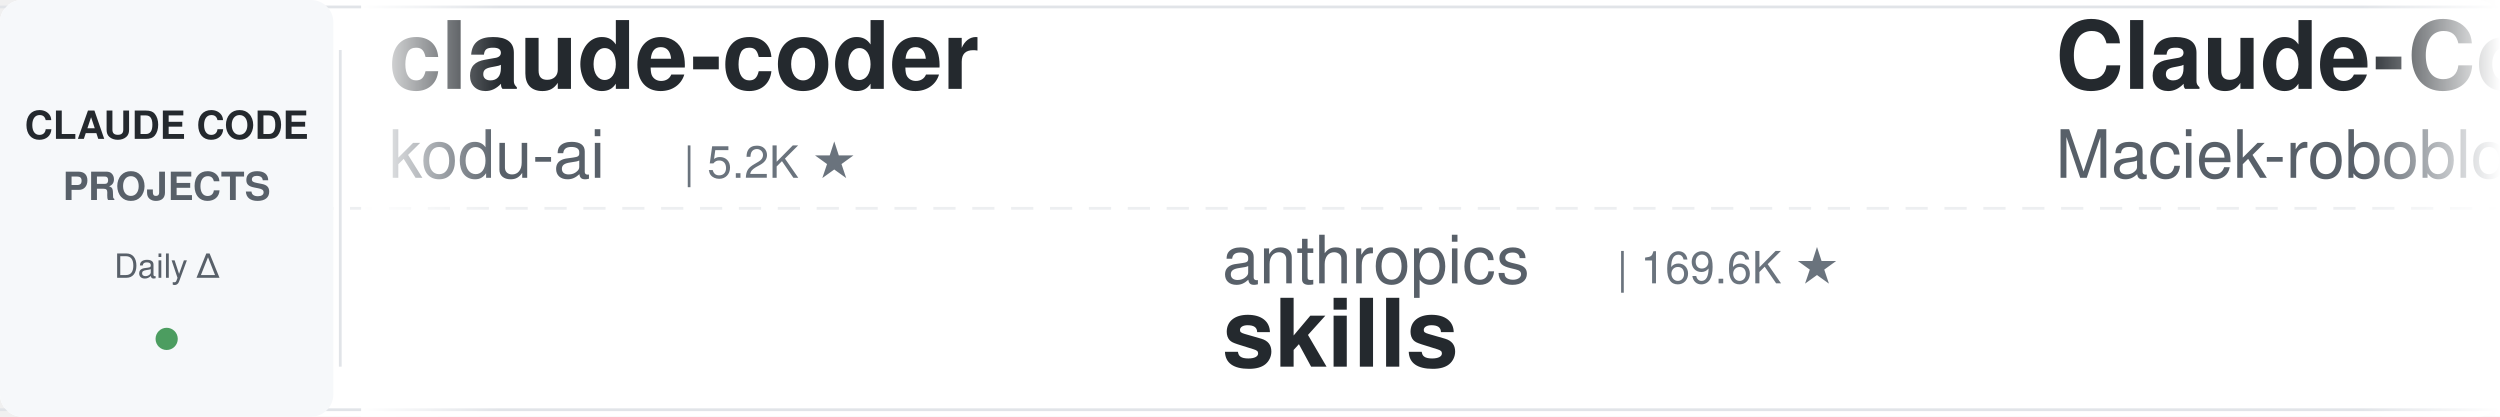
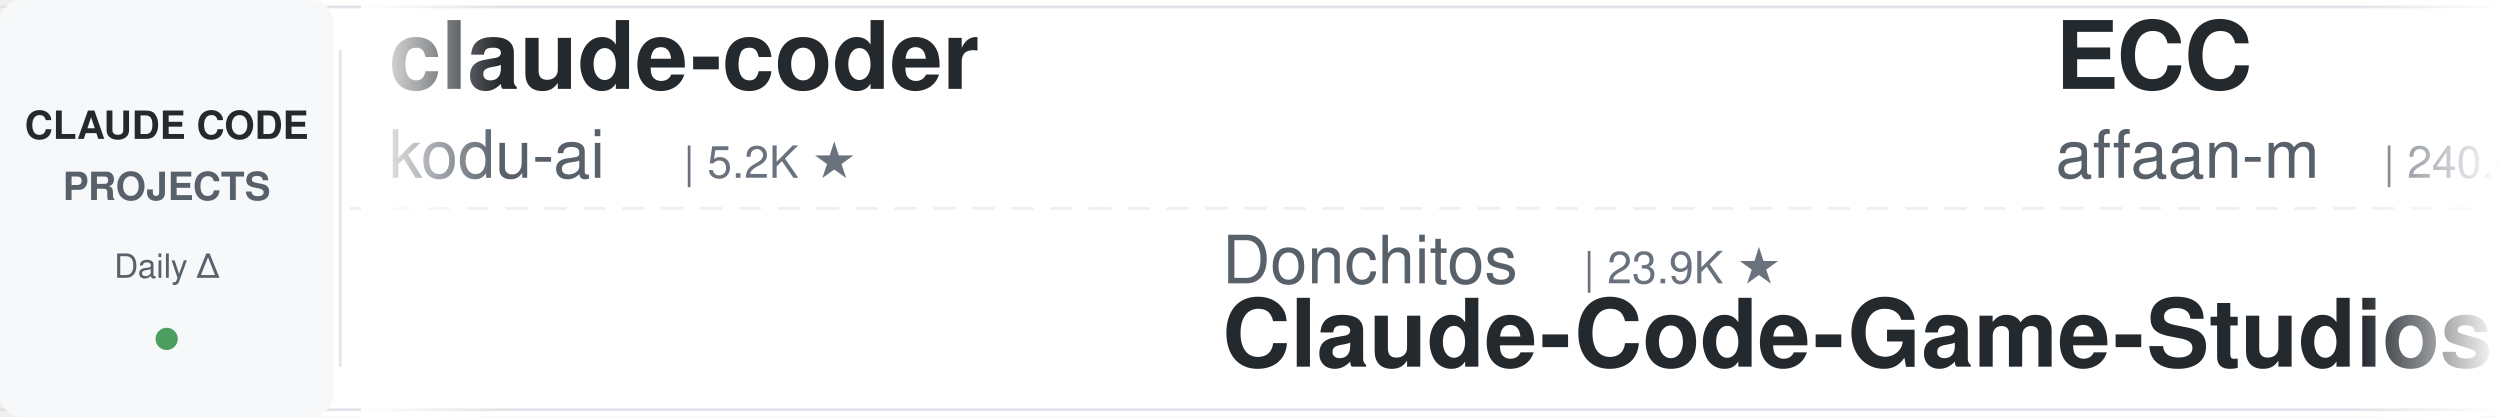
<svg xmlns="http://www.w3.org/2000/svg" width="900" height="150">
  <defs>
    <linearGradient id="leftFade" x1="0%" y1="0%" x2="100%" y2="0%">
      <stop offset="0%" style="stop-color:#ffffff;stop-opacity:1" />
      <stop offset="100%" style="stop-color:#ffffff;stop-opacity:0" />
    </linearGradient>
    <linearGradient id="rightFade" x1="0%" y1="0%" x2="100%" y2="0%">
      <stop offset="0%" style="stop-color:#ffffff;stop-opacity:0" />
      <stop offset="100%" style="stop-color:#ffffff;stop-opacity:1" />
    </linearGradient>
  </defs>
  <rect width="900" height="150" fill="#ffffff" rx="8" />
  <rect x="0" y="2" width="900" height="1" fill="#e1e4e8" />
  <rect x="0" y="147" width="900" height="1" fill="#e1e4e8" />
  <line x1="0" y1="75" x2="900" y2="75" stroke="#e1e4e8" stroke-width="1" stroke-dasharray="8 6" opacity="0.6" />
  <rect x="0" y="0" width="120" height="150" fill="#f6f8fa" rx="8" />
  <text x="60" y="50" font-family="-apple-system, BlinkMacSystemFont, 'Segoe UI', Helvetica, Arial, sans-serif" font-size="14" font-weight="600" fill="#24292e" text-anchor="middle">CLAUDE CODE</text>
  <text x="60" y="72" font-family="-apple-system, BlinkMacSystemFont, 'Segoe UI', Helvetica, Arial, sans-serif" font-size="14" font-weight="600" fill="#586069" text-anchor="middle">PROJECTS</text>
  <text x="60" y="100" font-family="-apple-system, BlinkMacSystemFont, 'Segoe UI', Helvetica, Arial, sans-serif" font-size="12" font-weight="500" fill="#586069" text-anchor="middle">Daily Δ</text>
  <circle cx="60" cy="122" r="4" fill="#22863a" opacity="0.8" />
  <rect x="122" y="18" width="1" height="114" fill="#e1e4e8" />
  <clipPath id="tickerClip">
    <rect x="130" y="0" width="770" height="150" />
  </clipPath>
  <g clip-path="url(#tickerClip)">
    <g id="tickerItems">
      <animateTransform attributeName="transform" attributeType="XML" type="translate" from="0 0" to="-3000 0" dur="54s" repeatCount="indefinite" />
      <g transform="translate(0, 0)">
        <text x="140" y="32" font-family="-apple-system, BlinkMacSystemFont, 'Segoe UI', Helvetica, Arial, sans-serif" font-size="34" font-weight="600" fill="#24292e">claude-coder</text>
        <text x="140" y="64" font-family="-apple-system, BlinkMacSystemFont, 'Segoe UI', Helvetica, Arial, sans-serif" font-size="24" font-weight="400" fill="#586069">kodu-ai</text>
        <text x="246" y="64" font-family="-apple-system, BlinkMacSystemFont, 'Segoe UI', Helvetica, Arial, sans-serif" font-size="16" font-weight="500" fill="#6a737d">| 5.2K ★</text>
      </g>
      <g transform="translate(300, 0)">
-         <text x="140" y="102" font-family="-apple-system, BlinkMacSystemFont, 'Segoe UI', Helvetica, Arial, sans-serif" font-size="24" font-weight="400" fill="#586069">anthropics</text>
-         <text x="282" y="102" font-family="-apple-system, BlinkMacSystemFont, 'Segoe UI', Helvetica, Arial, sans-serif" font-size="16" font-weight="500" fill="#6a737d">| 169.6K ★</text>
-         <text x="140" y="132" font-family="-apple-system, BlinkMacSystemFont, 'Segoe UI', Helvetica, Arial, sans-serif" font-size="34" font-weight="600" fill="#24292e">skills</text>
+         <text x="140" y="102" font-family="-apple-system, BlinkMacSystemFont, 'Segoe UI', Helvetica, Arial, sans-serif" font-size="24" font-weight="400" fill="#586069">Donchitos</text>
+         <text x="270" y="102" font-family="-apple-system, BlinkMacSystemFont, 'Segoe UI', Helvetica, Arial, sans-serif" font-size="16" font-weight="500" fill="#6a737d">| 23.9K ★</text>
+         <text x="140" y="132" font-family="-apple-system, BlinkMacSystemFont, 'Segoe UI', Helvetica, Arial, sans-serif" font-size="34" font-weight="600" fill="#24292e">Claude-Code-Game-Studios</text>
      </g>
      <g transform="translate(600, 0)">
+         <text x="140" y="32" font-family="-apple-system, BlinkMacSystemFont, 'Segoe UI', Helvetica, Arial, sans-serif" font-size="34" font-weight="600" fill="#24292e">ECC</text>
+         <text x="140" y="64" font-family="-apple-system, BlinkMacSystemFont, 'Segoe UI', Helvetica, Arial, sans-serif" font-size="24" font-weight="400" fill="#586069">affaan-m</text>
+         <text x="258" y="64" font-family="-apple-system, BlinkMacSystemFont, 'Segoe UI', Helvetica, Arial, sans-serif" font-size="16" font-weight="500" fill="#6a737d">| 240.4K ★</text>
+       </g>
+       <g transform="translate(900, 0)">
+         <text x="140" y="102" font-family="-apple-system, BlinkMacSystemFont, 'Segoe UI', Helvetica, Arial, sans-serif" font-size="24" font-weight="400" fill="#586069">Yeachan-Heo</text>
+         <text x="294" y="102" font-family="-apple-system, BlinkMacSystemFont, 'Segoe UI', Helvetica, Arial, sans-serif" font-size="16" font-weight="500" fill="#6a737d">| 38.6K ★</text>
+         <text x="140" y="132" font-family="-apple-system, BlinkMacSystemFont, 'Segoe UI', Helvetica, Arial, sans-serif" font-size="34" font-weight="600" fill="#24292e">oh-my-claudecode</text>
+       </g>
+       <g transform="translate(1200, 0)">
+         <text x="140" y="32" font-family="-apple-system, BlinkMacSystemFont, 'Segoe UI', Helvetica, Arial, sans-serif" font-size="34" font-weight="600" fill="#24292e">claude-code-from-source</text>
+         <text x="140" y="64" font-family="-apple-system, BlinkMacSystemFont, 'Segoe UI', Helvetica, Arial, sans-serif" font-size="24" font-weight="400" fill="#586069">alejandrobalderas</text>
+         <text x="366" y="64" font-family="-apple-system, BlinkMacSystemFont, 'Segoe UI', Helvetica, Arial, sans-serif" font-size="16" font-weight="500" fill="#6a737d">| 2.8K ★</text>
+       </g>
+       <g transform="translate(1500, 0)">
+         <text x="140" y="102" font-family="-apple-system, BlinkMacSystemFont, 'Segoe UI', Helvetica, Arial, sans-serif" font-size="24" font-weight="400" fill="#586069">huangjia2019</text>
+         <text x="306" y="102" font-family="-apple-system, BlinkMacSystemFont, 'Segoe UI', Helvetica, Arial, sans-serif" font-size="16" font-weight="500" fill="#6a737d">| 1.1K ★</text>
+         <text x="140" y="132" font-family="-apple-system, BlinkMacSystemFont, 'Segoe UI', Helvetica, Arial, sans-serif" font-size="34" font-weight="600" fill="#24292e">claude-code-engineering</text>
+       </g>
+       <g transform="translate(1800, 0)">
        <text x="140" y="32" font-family="-apple-system, BlinkMacSystemFont, 'Segoe UI', Helvetica, Arial, sans-serif" font-size="34" font-weight="600" fill="#24292e">Claude-Code-Usage-Monito...</text>
        <text x="140" y="64" font-family="-apple-system, BlinkMacSystemFont, 'Segoe UI', Helvetica, Arial, sans-serif" font-size="24" font-weight="400" fill="#586069">Maciek-roboblog</text>
        <text x="342" y="64" font-family="-apple-system, BlinkMacSystemFont, 'Segoe UI', Helvetica, Arial, sans-serif" font-size="16" font-weight="500" fill="#6a737d">| 8.6K ★</text>
      </g>
-       <g transform="translate(900, 0)">
-         <text x="140" y="102" font-family="-apple-system, BlinkMacSystemFont, 'Segoe UI', Helvetica, Arial, sans-serif" font-size="24" font-weight="400" fill="#586069">LING71671</text>
-         <text x="270" y="102" font-family="-apple-system, BlinkMacSystemFont, 'Segoe UI', Helvetica, Arial, sans-serif" font-size="16" font-weight="500" fill="#6a737d">| 945 ★</text>
-         <text x="140" y="132" font-family="-apple-system, BlinkMacSystemFont, 'Segoe UI', Helvetica, Arial, sans-serif" font-size="34" font-weight="600" fill="#24292e">Open-ClaudeCode</text>
-       </g>
-       <g transform="translate(1200, 0)">
-         <text x="140" y="32" font-family="-apple-system, BlinkMacSystemFont, 'Segoe UI', Helvetica, Arial, sans-serif" font-size="34" font-weight="600" fill="#24292e">claude-code-templates</text>
-         <text x="140" y="64" font-family="-apple-system, BlinkMacSystemFont, 'Segoe UI', Helvetica, Arial, sans-serif" font-size="24" font-weight="400" fill="#586069">davila7</text>
-         <text x="246" y="64" font-family="-apple-system, BlinkMacSystemFont, 'Segoe UI', Helvetica, Arial, sans-serif" font-size="16" font-weight="500" fill="#6a737d">| 30.3K ★</text>
-       </g>
-       <g transform="translate(1500, 0)">
-         <text x="140" y="102" font-family="-apple-system, BlinkMacSystemFont, 'Segoe UI', Helvetica, Arial, sans-serif" font-size="24" font-weight="400" fill="#586069">luyao618</text>
-         <text x="258" y="102" font-family="-apple-system, BlinkMacSystemFont, 'Segoe UI', Helvetica, Arial, sans-serif" font-size="16" font-weight="500" fill="#6a737d">| 1.7K ★</text>
-         <text x="140" y="132" font-family="-apple-system, BlinkMacSystemFont, 'Segoe UI', Helvetica, Arial, sans-serif" font-size="34" font-weight="600" fill="#24292e">Claude-Code-Source-Study</text>
-       </g>
-       <g transform="translate(1800, 0)">
-         <text x="140" y="32" font-family="-apple-system, BlinkMacSystemFont, 'Segoe UI', Helvetica, Arial, sans-serif" font-size="34" font-weight="600" fill="#24292e">awesome-claude-code-tool...</text>
-         <text x="140" y="64" font-family="-apple-system, BlinkMacSystemFont, 'Segoe UI', Helvetica, Arial, sans-serif" font-size="24" font-weight="400" fill="#586069">rohitg00</text>
-         <text x="258" y="64" font-family="-apple-system, BlinkMacSystemFont, 'Segoe UI', Helvetica, Arial, sans-serif" font-size="16" font-weight="500" fill="#6a737d">| 2.5K ★</text>
-       </g>
      <g transform="translate(2100, 0)">
-         <text x="140" y="102" font-family="-apple-system, BlinkMacSystemFont, 'Segoe UI', Helvetica, Arial, sans-serif" font-size="24" font-weight="400" fill="#586069">huangserva</text>
-         <text x="282" y="102" font-family="-apple-system, BlinkMacSystemFont, 'Segoe UI', Helvetica, Arial, sans-serif" font-size="16" font-weight="500" fill="#6a737d">| 622 ★</text>
-         <text x="140" y="132" font-family="-apple-system, BlinkMacSystemFont, 'Segoe UI', Helvetica, Arial, sans-serif" font-size="34" font-weight="600" fill="#24292e">claude-code-cli</text>
+         <text x="140" y="102" font-family="-apple-system, BlinkMacSystemFont, 'Segoe UI', Helvetica, Arial, sans-serif" font-size="24" font-weight="400" fill="#586069">SeemSeam</text>
+         <text x="258" y="102" font-family="-apple-system, BlinkMacSystemFont, 'Segoe UI', Helvetica, Arial, sans-serif" font-size="16" font-weight="500" fill="#6a737d">| 3.4K ★</text>
+         <text x="140" y="132" font-family="-apple-system, BlinkMacSystemFont, 'Segoe UI', Helvetica, Arial, sans-serif" font-size="34" font-weight="600" fill="#24292e">claude_codex_bridge</text>
      </g>
      <g transform="translate(2400, 0)">
-         <text x="140" y="32" font-family="-apple-system, BlinkMacSystemFont, 'Segoe UI', Helvetica, Arial, sans-serif" font-size="34" font-weight="600" fill="#24292e">claude-code-settings</text>
-         <text x="140" y="64" font-family="-apple-system, BlinkMacSystemFont, 'Segoe UI', Helvetica, Arial, sans-serif" font-size="24" font-weight="400" fill="#586069">feiskyer</text>
-         <text x="258" y="64" font-family="-apple-system, BlinkMacSystemFont, 'Segoe UI', Helvetica, Arial, sans-serif" font-size="16" font-weight="500" fill="#6a737d">| 1.6K ★</text>
+         <text x="140" y="32" font-family="-apple-system, BlinkMacSystemFont, 'Segoe UI', Helvetica, Arial, sans-serif" font-size="34" font-weight="600" fill="#24292e">claude-code-hub</text>
+         <text x="140" y="64" font-family="-apple-system, BlinkMacSystemFont, 'Segoe UI', Helvetica, Arial, sans-serif" font-size="24" font-weight="400" fill="#586069">ding113</text>
+         <text x="246" y="64" font-family="-apple-system, BlinkMacSystemFont, 'Segoe UI', Helvetica, Arial, sans-serif" font-size="16" font-weight="500" fill="#6a737d">| 3.3K ★</text>
      </g>
      <g transform="translate(2700, 0)">
-         <text x="140" y="102" font-family="-apple-system, BlinkMacSystemFont, 'Segoe UI', Helvetica, Arial, sans-serif" font-size="24" font-weight="400" fill="#586069">andrew-kramer-inno</text>
-         <text x="378" y="102" font-family="-apple-system, BlinkMacSystemFont, 'Segoe UI', Helvetica, Arial, sans-serif" font-size="16" font-weight="500" fill="#6a737d">| 593 ★</text>
-         <text x="140" y="132" font-family="-apple-system, BlinkMacSystemFont, 'Segoe UI', Helvetica, Arial, sans-serif" font-size="34" font-weight="600" fill="#24292e">claude-code-source-build</text>
+         <text x="140" y="102" font-family="-apple-system, BlinkMacSystemFont, 'Segoe UI', Helvetica, Arial, sans-serif" font-size="24" font-weight="400" fill="#586069">oboard</text>
+         <text x="234" y="102" font-family="-apple-system, BlinkMacSystemFont, 'Segoe UI', Helvetica, Arial, sans-serif" font-size="16" font-weight="500" fill="#6a737d">| 3.3K ★</text>
+         <text x="140" y="132" font-family="-apple-system, BlinkMacSystemFont, 'Segoe UI', Helvetica, Arial, sans-serif" font-size="34" font-weight="600" fill="#24292e">claude-code-rev</text>
      </g>
      <g transform="translate(3000, 0)">
        <text x="140" y="32" font-family="-apple-system, BlinkMacSystemFont, 'Segoe UI', Helvetica, Arial, sans-serif" font-size="34" font-weight="600" fill="#24292e">claude-coder</text>
        <text x="140" y="64" font-family="-apple-system, BlinkMacSystemFont, 'Segoe UI', Helvetica, Arial, sans-serif" font-size="24" font-weight="400" fill="#586069">kodu-ai</text>
        <text x="246" y="64" font-family="-apple-system, BlinkMacSystemFont, 'Segoe UI', Helvetica, Arial, sans-serif" font-size="16" font-weight="500" fill="#6a737d">| 5.2K ★</text>
      </g>
      <g transform="translate(3300, 0)">
-         <text x="140" y="102" font-family="-apple-system, BlinkMacSystemFont, 'Segoe UI', Helvetica, Arial, sans-serif" font-size="24" font-weight="400" fill="#586069">anthropics</text>
-         <text x="282" y="102" font-family="-apple-system, BlinkMacSystemFont, 'Segoe UI', Helvetica, Arial, sans-serif" font-size="16" font-weight="500" fill="#6a737d">| 169.6K ★</text>
-         <text x="140" y="132" font-family="-apple-system, BlinkMacSystemFont, 'Segoe UI', Helvetica, Arial, sans-serif" font-size="34" font-weight="600" fill="#24292e">skills</text>
+         <text x="140" y="102" font-family="-apple-system, BlinkMacSystemFont, 'Segoe UI', Helvetica, Arial, sans-serif" font-size="24" font-weight="400" fill="#586069">Donchitos</text>
+         <text x="270" y="102" font-family="-apple-system, BlinkMacSystemFont, 'Segoe UI', Helvetica, Arial, sans-serif" font-size="16" font-weight="500" fill="#6a737d">| 23.9K ★</text>
+         <text x="140" y="132" font-family="-apple-system, BlinkMacSystemFont, 'Segoe UI', Helvetica, Arial, sans-serif" font-size="34" font-weight="600" fill="#24292e">Claude-Code-Game-Studios</text>
      </g>
      <g transform="translate(3600, 0)">
-         <text x="140" y="32" font-family="-apple-system, BlinkMacSystemFont, 'Segoe UI', Helvetica, Arial, sans-serif" font-size="34" font-weight="600" fill="#24292e">Claude-Code-Usage-Monito...</text>
-         <text x="140" y="64" font-family="-apple-system, BlinkMacSystemFont, 'Segoe UI', Helvetica, Arial, sans-serif" font-size="24" font-weight="400" fill="#586069">Maciek-roboblog</text>
-         <text x="342" y="64" font-family="-apple-system, BlinkMacSystemFont, 'Segoe UI', Helvetica, Arial, sans-serif" font-size="16" font-weight="500" fill="#6a737d">| 8.6K ★</text>
+         <text x="140" y="32" font-family="-apple-system, BlinkMacSystemFont, 'Segoe UI', Helvetica, Arial, sans-serif" font-size="34" font-weight="600" fill="#24292e">ECC</text>
+         <text x="140" y="64" font-family="-apple-system, BlinkMacSystemFont, 'Segoe UI', Helvetica, Arial, sans-serif" font-size="24" font-weight="400" fill="#586069">affaan-m</text>
+         <text x="258" y="64" font-family="-apple-system, BlinkMacSystemFont, 'Segoe UI', Helvetica, Arial, sans-serif" font-size="16" font-weight="500" fill="#6a737d">| 240.4K ★</text>
      </g>
      <g transform="translate(3900, 0)">
-         <text x="140" y="102" font-family="-apple-system, BlinkMacSystemFont, 'Segoe UI', Helvetica, Arial, sans-serif" font-size="24" font-weight="400" fill="#586069">LING71671</text>
-         <text x="270" y="102" font-family="-apple-system, BlinkMacSystemFont, 'Segoe UI', Helvetica, Arial, sans-serif" font-size="16" font-weight="500" fill="#6a737d">| 945 ★</text>
-         <text x="140" y="132" font-family="-apple-system, BlinkMacSystemFont, 'Segoe UI', Helvetica, Arial, sans-serif" font-size="34" font-weight="600" fill="#24292e">Open-ClaudeCode</text>
+         <text x="140" y="102" font-family="-apple-system, BlinkMacSystemFont, 'Segoe UI', Helvetica, Arial, sans-serif" font-size="24" font-weight="400" fill="#586069">Yeachan-Heo</text>
+         <text x="294" y="102" font-family="-apple-system, BlinkMacSystemFont, 'Segoe UI', Helvetica, Arial, sans-serif" font-size="16" font-weight="500" fill="#6a737d">| 38.6K ★</text>
+         <text x="140" y="132" font-family="-apple-system, BlinkMacSystemFont, 'Segoe UI', Helvetica, Arial, sans-serif" font-size="34" font-weight="600" fill="#24292e">oh-my-claudecode</text>
      </g>
    </g>
  </g>
  <rect x="130" y="0" width="50" height="150" fill="url(#leftFade)" />
  <rect x="850" y="0" width="50" height="150" fill="url(#rightFade)" />
</svg>
